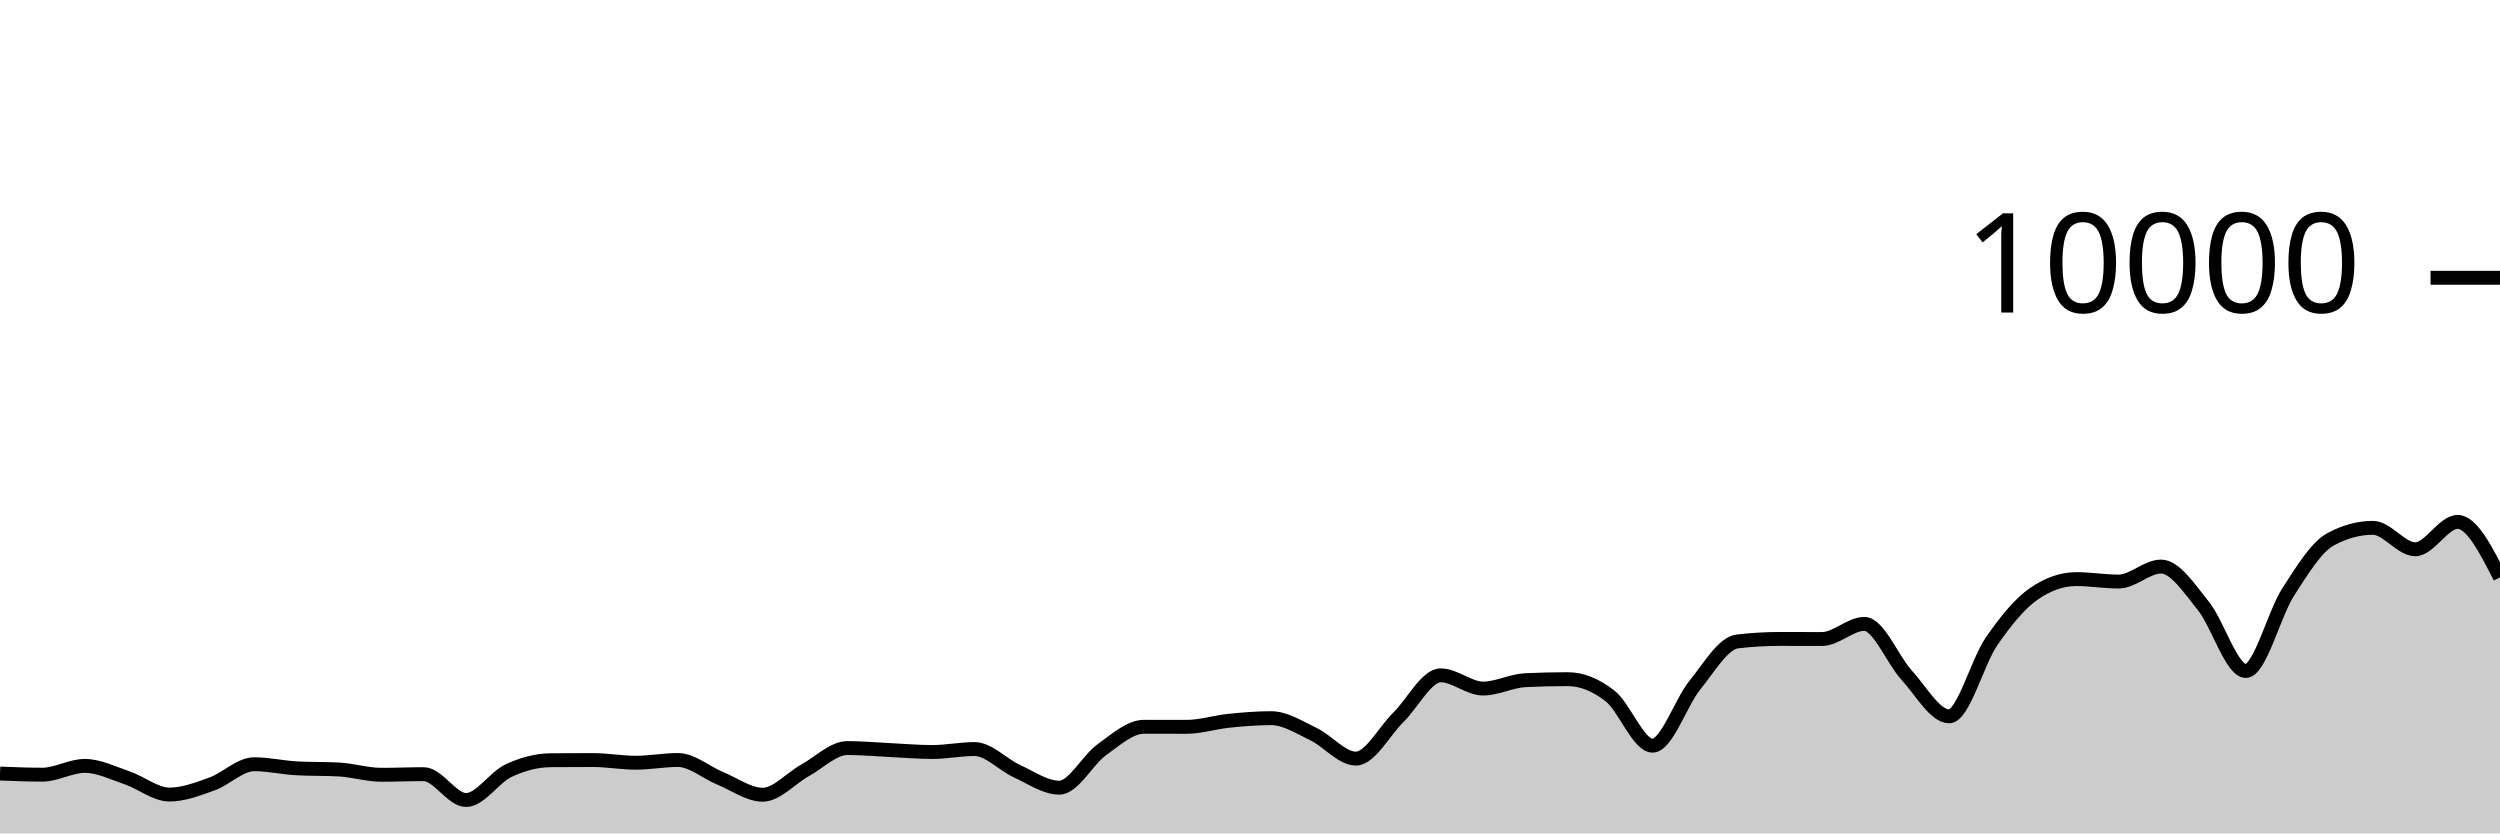
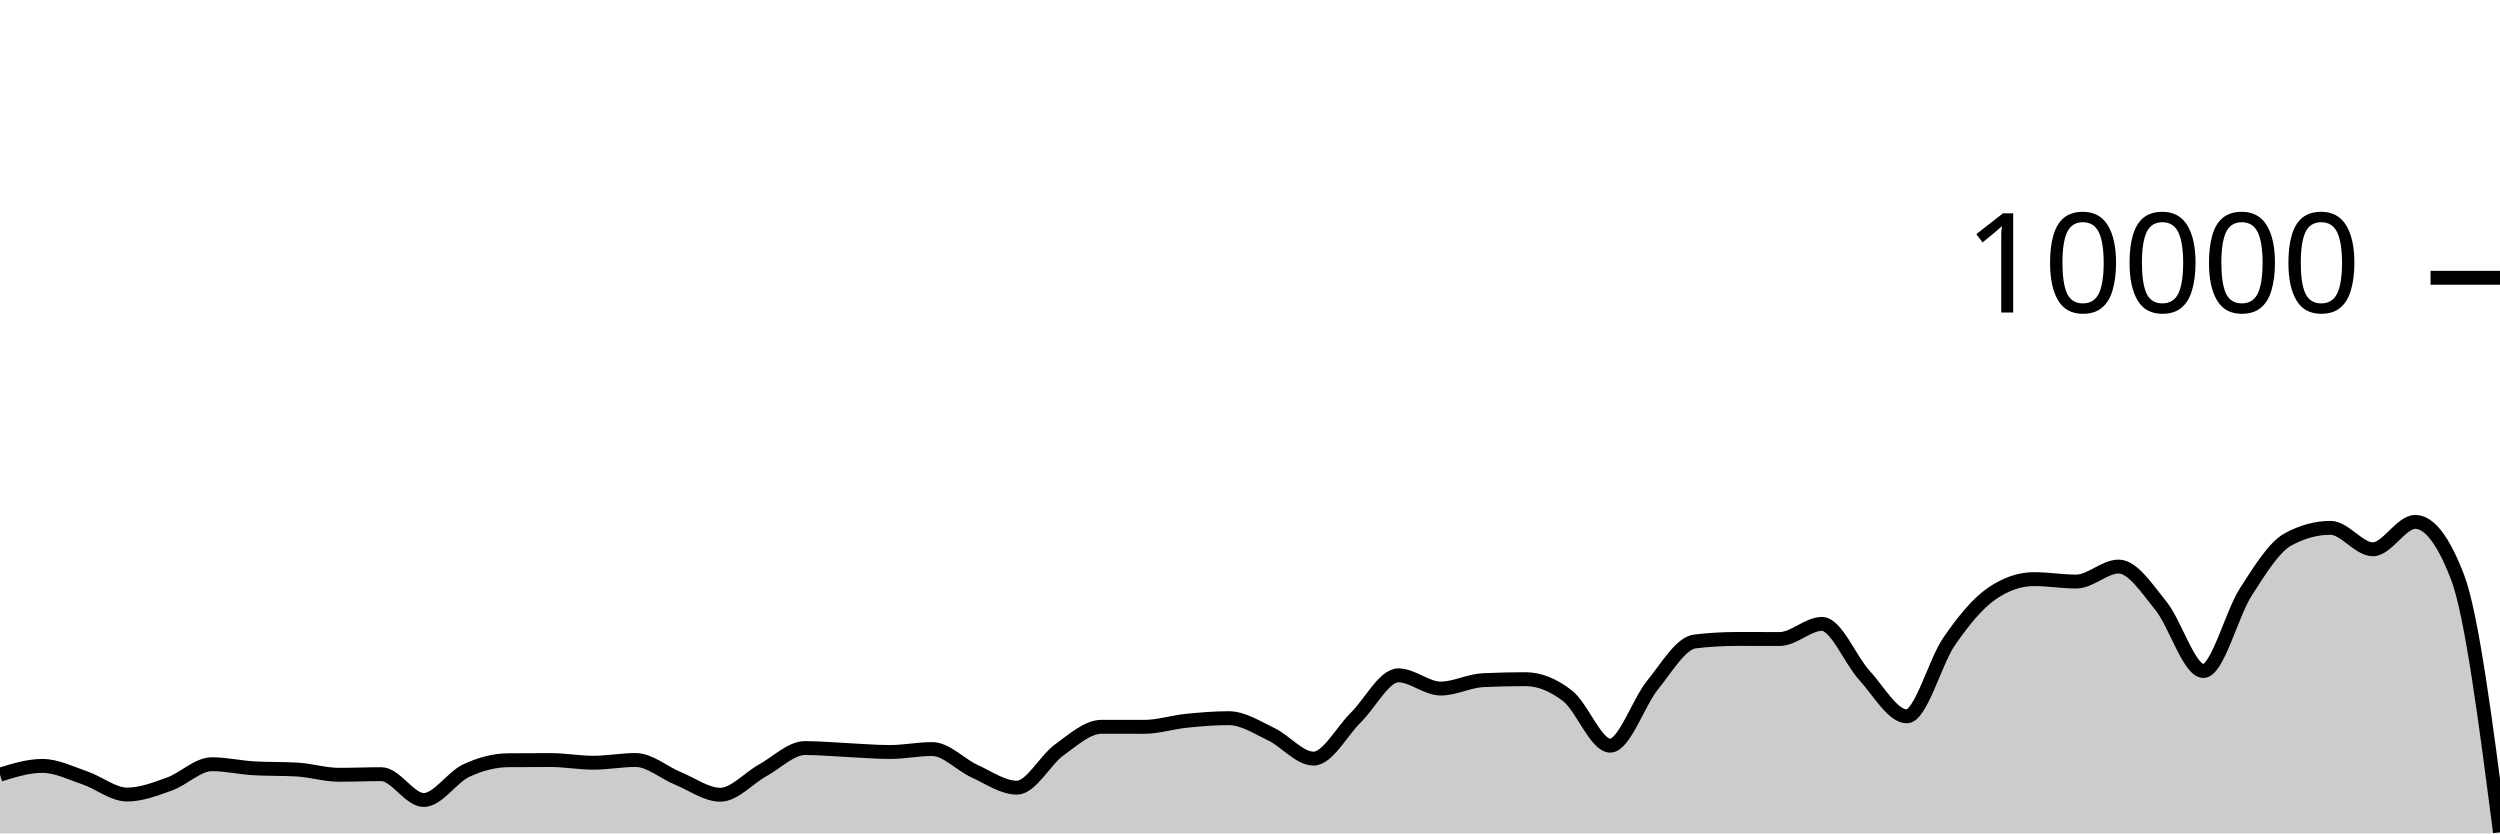
<svg xmlns="http://www.w3.org/2000/svg" viewBox="0 0 180 60">
  <g transform="translate(0,20)">
-     <path class="area" fill="rgba(0, 0, 0, 0.2)" d="M0,35.696C1.017,35.736,2.034,35.776,3.051,35.776C4.068,35.776,5.085,35.144,6.102,35.144C7.119,35.144,8.136,35.66,9.153,36.004C10.169,36.348,11.186,37.208,12.203,37.208C13.22,37.208,14.237,36.812,15.254,36.448C16.271,36.084,17.288,35.024,18.305,35.024C19.322,35.024,20.339,35.264,21.356,35.32C22.373,35.376,23.39,35.348,24.407,35.404C25.424,35.46,26.441,35.784,27.458,35.784C28.475,35.784,29.492,35.74,30.508,35.74C31.525,35.74,32.542,37.6,33.559,37.6C34.576,37.6,35.593,35.965,36.61,35.488C37.627,35.011,38.644,34.744,39.661,34.736C40.678,34.728,41.695,34.724,42.712,34.724C43.729,34.724,44.746,34.916,45.763,34.916C46.78,34.916,47.797,34.72,48.814,34.72C49.831,34.72,50.847,35.627,51.864,36.044C52.881,36.461,53.898,37.22,54.915,37.22C55.932,37.22,56.949,36.024,57.966,35.464C58.983,34.904,60,33.86,61.017,33.86C62.034,33.86,63.051,33.957,64.068,34.004C65.085,34.051,66.102,34.144,67.119,34.144C68.136,34.144,69.153,33.932,70.169,33.932C71.186,33.932,72.203,35.061,73.22,35.524C74.237,35.987,75.254,36.712,76.271,36.712C77.288,36.712,78.305,34.719,79.322,33.988C80.339,33.257,81.356,32.328,82.373,32.328C83.39,32.328,84.407,32.332,85.424,32.332C86.441,32.332,87.458,32,88.475,31.896C89.492,31.792,90.508,31.708,91.525,31.708C92.542,31.708,93.559,32.375,94.576,32.86C95.593,33.345,96.61,34.62,97.627,34.62C98.644,34.62,99.661,32.651,100.678,31.652C101.695,30.653,102.712,28.624,103.729,28.624C104.746,28.624,105.763,29.576,106.78,29.576C107.797,29.576,108.814,29.02,109.831,28.972C110.847,28.924,111.864,28.9,112.881,28.9C113.898,28.9,114.915,29.318,115.932,30.116C116.949,30.914,117.966,33.688,118.983,33.688C120,33.688,121.017,30.575,122.034,29.324C123.051,28.073,124.068,26.304,125.085,26.184C126.102,26.064,127.119,26.004,128.136,26.004C129.153,26.004,130.169,26.008,131.186,26.008C132.203,26.008,133.22,24.92,134.237,24.92C135.254,24.92,136.271,27.515,137.288,28.624C138.305,29.733,139.322,31.576,140.339,31.576C141.356,31.576,142.373,27.651,143.39,26.18C144.407,24.709,145.424,23.456,146.441,22.752C147.458,22.048,148.475,21.696,149.492,21.696C150.508,21.696,151.525,21.872,152.542,21.872C153.559,21.872,154.576,20.792,155.593,20.792C156.61,20.792,157.627,22.375,158.644,23.628C159.661,24.881,160.678,28.312,161.695,28.312C162.712,28.312,163.729,24.208,164.746,22.628C165.763,21.048,166.78,19.384,167.797,18.832C168.814,18.28,169.831,18.004,170.847,18.004C171.864,18.004,172.881,19.548,173.898,19.548C174.915,19.548,175.932,17.576,176.949,17.576C177.966,17.576,178.983,19.574,180,21.572L180,40C178.983,40,177.966,40,176.949,40C175.932,40,174.915,40,173.898,40C172.881,40,171.864,40,170.847,40C169.831,40,168.814,40,167.797,40C166.78,40,165.763,40,164.746,40C163.729,40,162.712,40,161.695,40C160.678,40,159.661,40,158.644,40C157.627,40,156.61,40,155.593,40C154.576,40,153.559,40,152.542,40C151.525,40,150.508,40,149.492,40C148.475,40,147.458,40,146.441,40C145.424,40,144.407,40,143.39,40C142.373,40,141.356,40,140.339,40C139.322,40,138.305,40,137.288,40C136.271,40,135.254,40,134.237,40C133.22,40,132.203,40,131.186,40C130.169,40,129.153,40,128.136,40C127.119,40,126.102,40,125.085,40C124.068,40,123.051,40,122.034,40C121.017,40,120,40,118.983,40C117.966,40,116.949,40,115.932,40C114.915,40,113.898,40,112.881,40C111.864,40,110.847,40,109.831,40C108.814,40,107.797,40,106.78,40C105.763,40,104.746,40,103.729,40C102.712,40,101.695,40,100.678,40C99.661,40,98.644,40,97.627,40C96.61,40,95.593,40,94.576,40C93.559,40,92.542,40,91.525,40C90.508,40,89.492,40,88.475,40C87.458,40,86.441,40,85.424,40C84.407,40,83.39,40,82.373,40C81.356,40,80.339,40,79.322,40C78.305,40,77.288,40,76.271,40C75.254,40,74.237,40,73.22,40C72.203,40,71.186,40,70.169,40C69.153,40,68.136,40,67.119,40C66.102,40,65.085,40,64.068,40C63.051,40,62.034,40,61.017,40C60,40,58.983,40,57.966,40C56.949,40,55.932,40,54.915,40C53.898,40,52.881,40,51.864,40C50.847,40,49.831,40,48.814,40C47.797,40,46.78,40,45.763,40C44.746,40,43.729,40,42.712,40C41.695,40,40.678,40,39.661,40C38.644,40,37.627,40,36.61,40C35.593,40,34.576,40,33.559,40C32.542,40,31.525,40,30.508,40C29.492,40,28.475,40,27.458,40C26.441,40,25.424,40,24.407,40C23.39,40,22.373,40,21.356,40C20.339,40,19.322,40,18.305,40C17.288,40,16.271,40,15.254,40C14.237,40,13.22,40,12.203,40C11.186,40,10.169,40,9.153,40C8.136,40,7.119,40,6.102,40C5.085,40,4.068,40,3.051,40C2.034,40,1.017,40,0,40Z" />
-     <path class="line" stroke="black" fill="none" d="M0,35.696C1.017,35.736,2.034,35.776,3.051,35.776C4.068,35.776,5.085,35.144,6.102,35.144C7.119,35.144,8.136,35.66,9.153,36.004C10.169,36.348,11.186,37.208,12.203,37.208C13.22,37.208,14.237,36.812,15.254,36.448C16.271,36.084,17.288,35.024,18.305,35.024C19.322,35.024,20.339,35.264,21.356,35.32C22.373,35.376,23.39,35.348,24.407,35.404C25.424,35.46,26.441,35.784,27.458,35.784C28.475,35.784,29.492,35.74,30.508,35.74C31.525,35.74,32.542,37.6,33.559,37.6C34.576,37.6,35.593,35.965,36.61,35.488C37.627,35.011,38.644,34.744,39.661,34.736C40.678,34.728,41.695,34.724,42.712,34.724C43.729,34.724,44.746,34.916,45.763,34.916C46.78,34.916,47.797,34.72,48.814,34.72C49.831,34.72,50.847,35.627,51.864,36.044C52.881,36.461,53.898,37.22,54.915,37.22C55.932,37.22,56.949,36.024,57.966,35.464C58.983,34.904,60,33.86,61.017,33.86C62.034,33.86,63.051,33.957,64.068,34.004C65.085,34.051,66.102,34.144,67.119,34.144C68.136,34.144,69.153,33.932,70.169,33.932C71.186,33.932,72.203,35.061,73.22,35.524C74.237,35.987,75.254,36.712,76.271,36.712C77.288,36.712,78.305,34.719,79.322,33.988C80.339,33.257,81.356,32.328,82.373,32.328C83.39,32.328,84.407,32.332,85.424,32.332C86.441,32.332,87.458,32,88.475,31.896C89.492,31.792,90.508,31.708,91.525,31.708C92.542,31.708,93.559,32.375,94.576,32.86C95.593,33.345,96.61,34.62,97.627,34.62C98.644,34.62,99.661,32.651,100.678,31.652C101.695,30.653,102.712,28.624,103.729,28.624C104.746,28.624,105.763,29.576,106.78,29.576C107.797,29.576,108.814,29.02,109.831,28.972C110.847,28.924,111.864,28.9,112.881,28.9C113.898,28.9,114.915,29.318,115.932,30.116C116.949,30.914,117.966,33.688,118.983,33.688C120,33.688,121.017,30.575,122.034,29.324C123.051,28.073,124.068,26.304,125.085,26.184C126.102,26.064,127.119,26.004,128.136,26.004C129.153,26.004,130.169,26.008,131.186,26.008C132.203,26.008,133.22,24.92,134.237,24.92C135.254,24.92,136.271,27.515,137.288,28.624C138.305,29.733,139.322,31.576,140.339,31.576C141.356,31.576,142.373,27.651,143.39,26.18C144.407,24.709,145.424,23.456,146.441,22.752C147.458,22.048,148.475,21.696,149.492,21.696C150.508,21.696,151.525,21.872,152.542,21.872C153.559,21.872,154.576,20.792,155.593,20.792C156.61,20.792,157.627,22.375,158.644,23.628C159.661,24.881,160.678,28.312,161.695,28.312C162.712,28.312,163.729,24.208,164.746,22.628C165.763,21.048,166.78,19.384,167.797,18.832C168.814,18.28,169.831,18.004,170.847,18.004C171.864,18.004,172.881,19.548,173.898,19.548C174.915,19.548,175.932,17.576,176.949,17.576C177.966,17.576,178.983,19.574,180,21.572" />
+     <path class="area" fill="rgba(0, 0, 0, 0.2)" d="M0,35.776C1.017,35.46,2.034,35.144,3.051,35.144C4.068,35.144,5.085,35.66,6.102,36.004C7.119,36.348,8.136,37.208,9.153,37.208C10.169,37.208,11.186,36.812,12.203,36.448C13.22,36.084,14.237,35.024,15.254,35.024C16.271,35.024,17.288,35.264,18.305,35.32C19.322,35.376,20.339,35.348,21.356,35.404C22.373,35.46,23.39,35.784,24.407,35.784C25.424,35.784,26.441,35.74,27.458,35.74C28.475,35.74,29.492,37.6,30.508,37.6C31.525,37.6,32.542,35.965,33.559,35.488C34.576,35.011,35.593,34.744,36.61,34.736C37.627,34.728,38.644,34.724,39.661,34.724C40.678,34.724,41.695,34.916,42.712,34.916C43.729,34.916,44.746,34.72,45.763,34.72C46.78,34.72,47.797,35.627,48.814,36.044C49.831,36.461,50.847,37.22,51.864,37.22C52.881,37.22,53.898,36.024,54.915,35.464C55.932,34.904,56.949,33.86,57.966,33.86C58.983,33.86,60,33.957,61.017,34.004C62.034,34.051,63.051,34.144,64.068,34.144C65.085,34.144,66.102,33.932,67.119,33.932C68.136,33.932,69.153,35.061,70.169,35.524C71.186,35.987,72.203,36.712,73.22,36.712C74.237,36.712,75.254,34.719,76.271,33.988C77.288,33.257,78.305,32.328,79.322,32.328C80.339,32.328,81.356,32.332,82.373,32.332C83.39,32.332,84.407,32,85.424,31.896C86.441,31.792,87.458,31.708,88.475,31.708C89.492,31.708,90.508,32.375,91.525,32.86C92.542,33.345,93.559,34.62,94.576,34.62C95.593,34.62,96.61,32.651,97.627,31.652C98.644,30.653,99.661,28.624,100.678,28.624C101.695,28.624,102.712,29.576,103.729,29.576C104.746,29.576,105.763,29.02,106.78,28.972C107.797,28.924,108.814,28.9,109.831,28.9C110.847,28.9,111.864,29.318,112.881,30.116C113.898,30.914,114.915,33.688,115.932,33.688C116.949,33.688,117.966,30.575,118.983,29.324C120,28.073,121.017,26.304,122.034,26.184C123.051,26.064,124.068,26.004,125.085,26.004C126.102,26.004,127.119,26.008,128.136,26.008C129.153,26.008,130.169,24.92,131.186,24.92C132.203,24.92,133.22,27.515,134.237,28.624C135.254,29.733,136.271,31.576,137.288,31.576C138.305,31.576,139.322,27.651,140.339,26.18C141.356,24.709,142.373,23.456,143.39,22.752C144.407,22.048,145.424,21.696,146.441,21.696C147.458,21.696,148.475,21.872,149.492,21.872C150.508,21.872,151.525,20.792,152.542,20.792C153.559,20.792,154.576,22.375,155.593,23.628C156.61,24.881,157.627,28.312,158.644,28.312C159.661,28.312,160.678,24.208,161.695,22.628C162.712,21.048,163.729,19.384,164.746,18.832C165.763,18.28,166.78,18.004,167.797,18.004C168.814,18.004,169.831,19.548,170.847,19.548C171.864,19.548,172.881,17.576,173.898,17.576C174.915,17.576,175.932,18.908,176.949,21.572C177.966,24.236,178.983,32.08,180,39.924L180,40C178.983,40,177.966,40,176.949,40C175.932,40,174.915,40,173.898,40C172.881,40,171.864,40,170.847,40C169.831,40,168.814,40,167.797,40C166.78,40,165.763,40,164.746,40C163.729,40,162.712,40,161.695,40C160.678,40,159.661,40,158.644,40C157.627,40,156.61,40,155.593,40C154.576,40,153.559,40,152.542,40C151.525,40,150.508,40,149.492,40C148.475,40,147.458,40,146.441,40C145.424,40,144.407,40,143.39,40C142.373,40,141.356,40,140.339,40C139.322,40,138.305,40,137.288,40C136.271,40,135.254,40,134.237,40C133.22,40,132.203,40,131.186,40C130.169,40,129.153,40,128.136,40C127.119,40,126.102,40,125.085,40C124.068,40,123.051,40,122.034,40C121.017,40,120,40,118.983,40C117.966,40,116.949,40,115.932,40C114.915,40,113.898,40,112.881,40C111.864,40,110.847,40,109.831,40C108.814,40,107.797,40,106.78,40C105.763,40,104.746,40,103.729,40C102.712,40,101.695,40,100.678,40C99.661,40,98.644,40,97.627,40C96.61,40,95.593,40,94.576,40C93.559,40,92.542,40,91.525,40C90.508,40,89.492,40,88.475,40C87.458,40,86.441,40,85.424,40C84.407,40,83.39,40,82.373,40C81.356,40,80.339,40,79.322,40C78.305,40,77.288,40,76.271,40C75.254,40,74.237,40,73.22,40C72.203,40,71.186,40,70.169,40C69.153,40,68.136,40,67.119,40C66.102,40,65.085,40,64.068,40C63.051,40,62.034,40,61.017,40C60,40,58.983,40,57.966,40C56.949,40,55.932,40,54.915,40C53.898,40,52.881,40,51.864,40C50.847,40,49.831,40,48.814,40C47.797,40,46.78,40,45.763,40C44.746,40,43.729,40,42.712,40C41.695,40,40.678,40,39.661,40C38.644,40,37.627,40,36.61,40C35.593,40,34.576,40,33.559,40C32.542,40,31.525,40,30.508,40C29.492,40,28.475,40,27.458,40C26.441,40,25.424,40,24.407,40C23.39,40,22.373,40,21.356,40C20.339,40,19.322,40,18.305,40C17.288,40,16.271,40,15.254,40C14.237,40,13.22,40,12.203,40C11.186,40,10.169,40,9.153,40C8.136,40,7.119,40,6.102,40C5.085,40,4.068,40,3.051,40C2.034,40,1.017,40,0,40Z" />
+     <path class="line" stroke="black" fill="none" d="M0,35.776C1.017,35.46,2.034,35.144,3.051,35.144C4.068,35.144,5.085,35.66,6.102,36.004C7.119,36.348,8.136,37.208,9.153,37.208C10.169,37.208,11.186,36.812,12.203,36.448C13.22,36.084,14.237,35.024,15.254,35.024C16.271,35.024,17.288,35.264,18.305,35.32C19.322,35.376,20.339,35.348,21.356,35.404C22.373,35.46,23.39,35.784,24.407,35.784C25.424,35.784,26.441,35.74,27.458,35.74C28.475,35.74,29.492,37.6,30.508,37.6C31.525,37.6,32.542,35.965,33.559,35.488C34.576,35.011,35.593,34.744,36.61,34.736C37.627,34.728,38.644,34.724,39.661,34.724C40.678,34.724,41.695,34.916,42.712,34.916C43.729,34.916,44.746,34.72,45.763,34.72C46.78,34.72,47.797,35.627,48.814,36.044C49.831,36.461,50.847,37.22,51.864,37.22C52.881,37.22,53.898,36.024,54.915,35.464C55.932,34.904,56.949,33.86,57.966,33.86C58.983,33.86,60,33.957,61.017,34.004C62.034,34.051,63.051,34.144,64.068,34.144C65.085,34.144,66.102,33.932,67.119,33.932C68.136,33.932,69.153,35.061,70.169,35.524C71.186,35.987,72.203,36.712,73.22,36.712C74.237,36.712,75.254,34.719,76.271,33.988C77.288,33.257,78.305,32.328,79.322,32.328C80.339,32.328,81.356,32.332,82.373,32.332C83.39,32.332,84.407,32,85.424,31.896C86.441,31.792,87.458,31.708,88.475,31.708C89.492,31.708,90.508,32.375,91.525,32.86C92.542,33.345,93.559,34.62,94.576,34.62C95.593,34.62,96.61,32.651,97.627,31.652C98.644,30.653,99.661,28.624,100.678,28.624C101.695,28.624,102.712,29.576,103.729,29.576C104.746,29.576,105.763,29.02,106.78,28.972C107.797,28.924,108.814,28.9,109.831,28.9C110.847,28.9,111.864,29.318,112.881,30.116C113.898,30.914,114.915,33.688,115.932,33.688C116.949,33.688,117.966,30.575,118.983,29.324C120,28.073,121.017,26.304,122.034,26.184C123.051,26.064,124.068,26.004,125.085,26.004C126.102,26.004,127.119,26.008,128.136,26.008C129.153,26.008,130.169,24.92,131.186,24.92C132.203,24.92,133.22,27.515,134.237,28.624C135.254,29.733,136.271,31.576,137.288,31.576C138.305,31.576,139.322,27.651,140.339,26.18C141.356,24.709,142.373,23.456,143.39,22.752C144.407,22.048,145.424,21.696,146.441,21.696C147.458,21.696,148.475,21.872,149.492,21.872C150.508,21.872,151.525,20.792,152.542,20.792C153.559,20.792,154.576,22.375,155.593,23.628C156.61,24.881,157.627,28.312,158.644,28.312C159.661,28.312,160.678,24.208,161.695,22.628C162.712,21.048,163.729,19.384,164.746,18.832C165.763,18.28,166.78,18.004,167.797,18.004C168.814,18.004,169.831,19.548,170.847,19.548C171.864,19.548,172.881,17.576,173.898,17.576C174.915,17.576,175.932,18.908,176.949,21.572C177.966,24.236,178.983,32.08,180,39.924" />
    <path class="axis-ceiling" stroke-width="1" stroke="black" fill="none" d="M175,0L180,0" />
    <text class="axis-ceiling-label" font-family="sans-serif" text-anchor="end" font-size="10px" x="170" y="2.5">10000</text>
  </g>
</svg>
